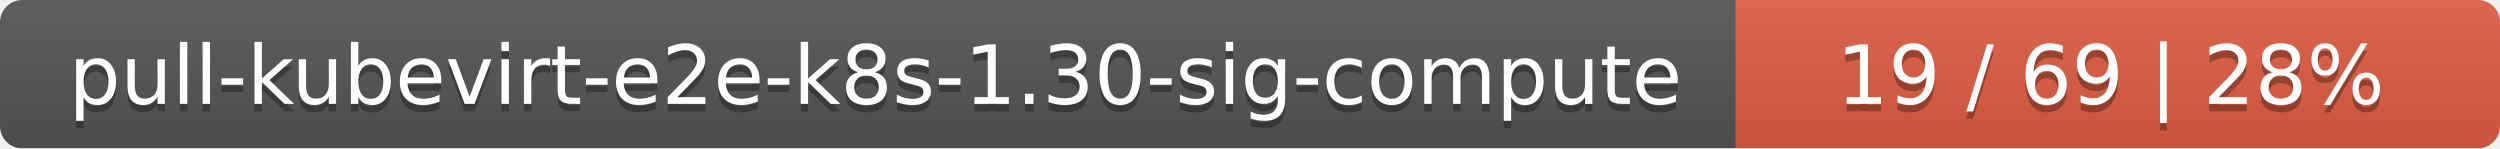
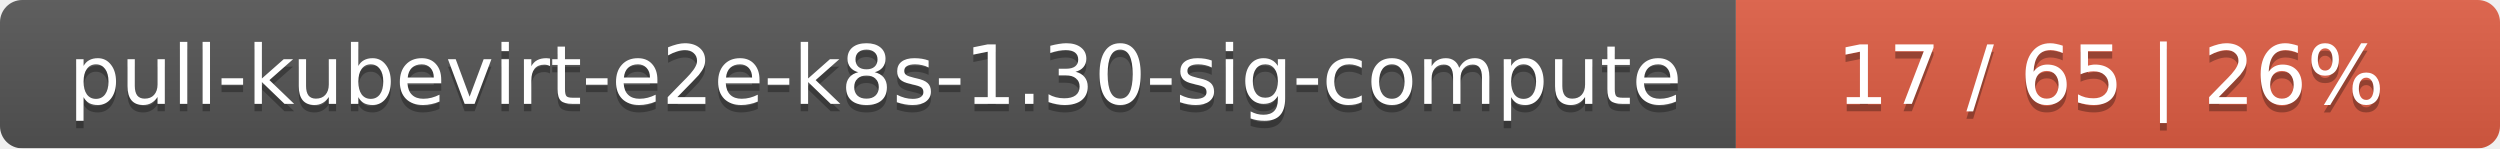
<svg xmlns="http://www.w3.org/2000/svg" width="337" height="20">
  <linearGradient id="smooth" x2="0" y2="100%">
    <stop offset="0" stop-color="#bbb" stop-opacity=".1" />
    <stop offset="1" stop-opacity=".1" />
  </linearGradient>
  <mask id="round">
    <rect width="337" height="20" rx="3" fill="#fff" />
  </mask>
  <g mask="url(#round)">
    <rect width="234" height="20" fill="#555" />
    <rect x="234" width="103" height="20" fill="#e05d44" />
    <rect width="337" height="20" fill="url(#smooth)" />
  </g>
  <g fill="#fff" text-anchor="middle" font-family="DejaVu Sans,Verdana,Geneva,sans-serif" font-size="11">
    <text x="118" y="15" fill="#010101" fill-opacity=".3">pull-kubevirt-e2e-k8s-1.30-sig-compute</text>
    <text x="118" y="14">pull-kubevirt-e2e-k8s-1.30-sig-compute</text>
-     <text x="284.5" y="15" fill="#010101" fill-opacity=".3">19 / 69    |    28%</text>
-     <text x="284.5" y="14">19 / 69    |    28%</text>
+     <text x="284.5" y="15" fill="#010101" fill-opacity=".3">17 / 65    |    26%</text>
+     <text x="284.5" y="14">17 / 65    |    26%</text>
  </g>
</svg>
